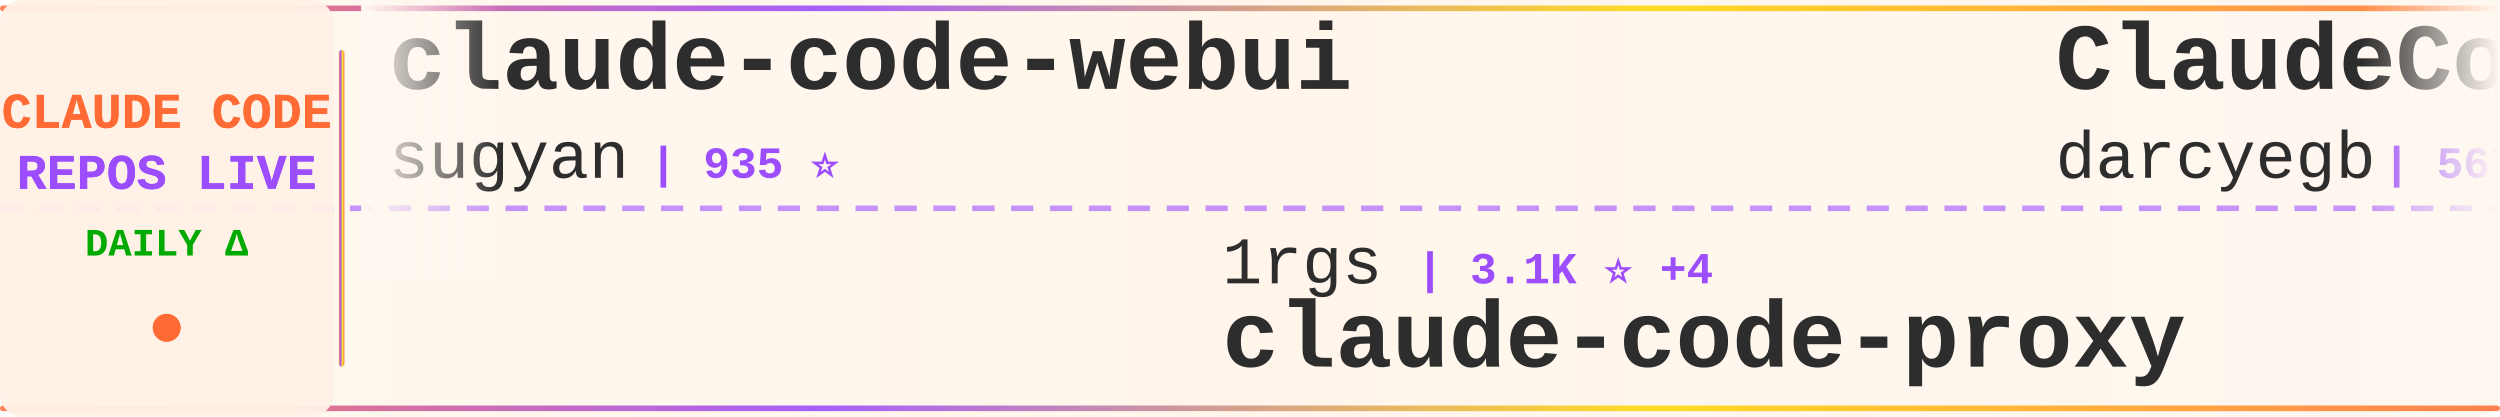
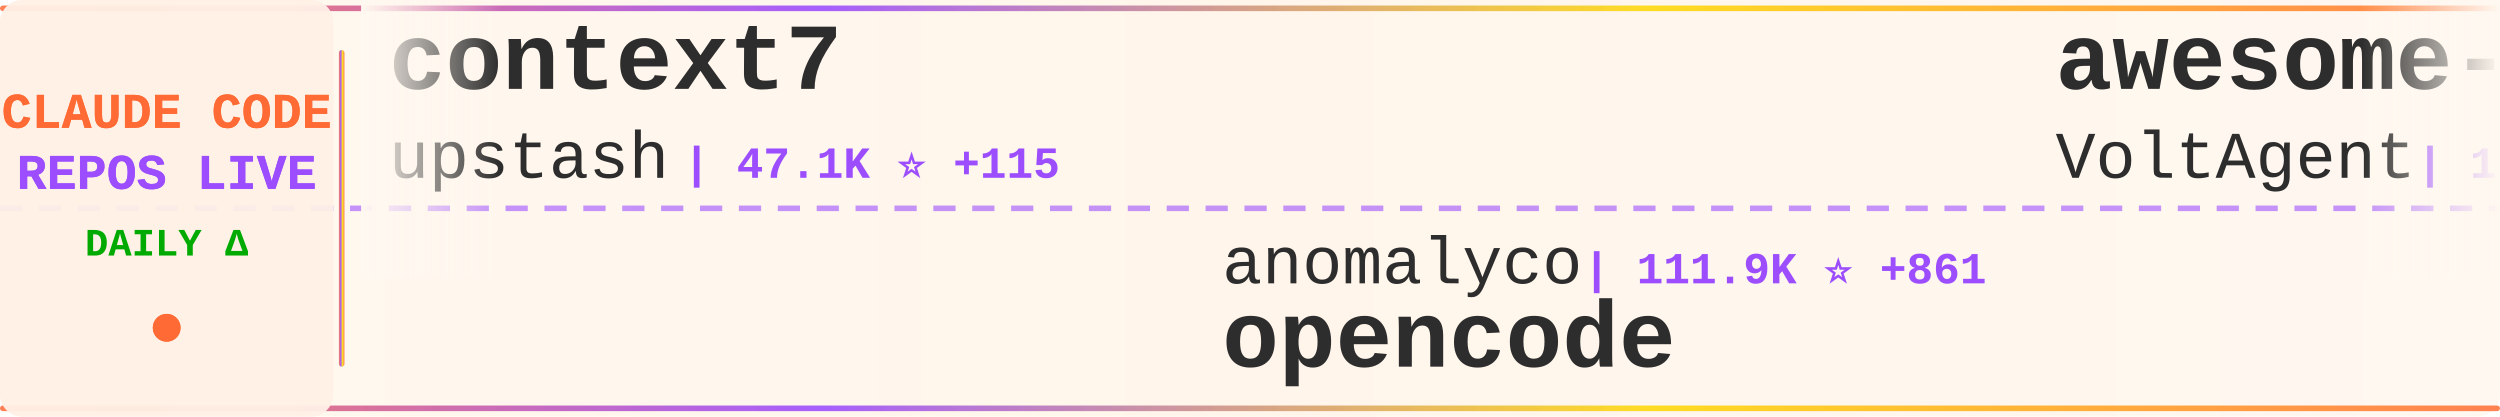
<svg xmlns="http://www.w3.org/2000/svg" width="900" height="150">
  <defs>
    <linearGradient id="tickerBg" x1="0%" y1="0%" x2="100%" y2="0%">
      <stop offset="0%" style="stop-color:#fff8f0;stop-opacity:0.98" />
      <stop offset="50%" style="stop-color:#fff5eb;stop-opacity:1" />
      <stop offset="100%" style="stop-color:#fff8f0;stop-opacity:0.98" />
    </linearGradient>
    <linearGradient id="borderGrad" x1="0%" y1="0%" x2="100%" y2="0%">
      <stop offset="0%" style="stop-color:#FF6B35;stop-opacity:0.85">
        <animate attributeName="stop-opacity" values="0.85;1;0.85" dur="2s" repeatCount="indefinite" />
      </stop>
      <stop offset="33%" style="stop-color:#9C4EFF;stop-opacity:0.9">
        <animate attributeName="stop-opacity" values="0.9;1;0.9" dur="2.2s" repeatCount="indefinite" />
      </stop>
      <stop offset="66%" style="stop-color:#FFD700;stop-opacity:0.85">
        <animate attributeName="stop-opacity" values="0.85;1;0.85" dur="1.8s" repeatCount="indefinite" />
      </stop>
      <stop offset="100%" style="stop-color:#FF6B35;stop-opacity:0.85">
        <animate attributeName="stop-opacity" values="0.85;1;0.85" dur="2s" repeatCount="indefinite" />
      </stop>
    </linearGradient>
    <filter id="textGlow">
      <feGaussianBlur stdDeviation="0.15" result="coloredBlur" />
      <feMerge>
        <feMergeNode in="coloredBlur" />
        <feMergeNode in="SourceGraphic" />
      </feMerge>
    </filter>
    <filter id="metricGlow">
      <feGaussianBlur stdDeviation="0.2" result="coloredBlur" />
      <feMerge>
        <feMergeNode in="coloredBlur" />
        <feMergeNode in="SourceGraphic" />
      </feMerge>
    </filter>
    <linearGradient id="leftFade" x1="0%" y1="0%" x2="100%" y2="0%">
      <stop offset="0%" style="stop-color:#fff8f0;stop-opacity:1" />
      <stop offset="100%" style="stop-color:#fff8f0;stop-opacity:0" />
    </linearGradient>
    <linearGradient id="rightFade" x1="0%" y1="0%" x2="100%" y2="0%">
      <stop offset="0%" style="stop-color:#fff8f0;stop-opacity:0" />
      <stop offset="100%" style="stop-color:#fff8f0;stop-opacity:1" />
    </linearGradient>
  </defs>
  <rect width="900" height="150" fill="url(#tickerBg)" rx="8" />
  <rect x="0" y="2" width="900" height="2" fill="url(#borderGrad)" rx="1" />
  <rect x="0" y="146" width="900" height="2" fill="url(#borderGrad)" rx="1" />
  <line x1="0" y1="75" x2="900" y2="75" stroke="#9C4EFF" stroke-width="2" stroke-dasharray="8 6" opacity="0.6" />
  <rect x="0" y="0" width="120" height="150" fill="#fff0e6" opacity="0.95" rx="8" />
  <text x="60" y="46" font-family="'Courier New', monospace" font-size="18" font-weight="bold" fill="#FF6B35" text-anchor="middle" filter="url(#textGlow)">
    CLAUDE CODE
  </text>
  <text x="60" y="68" font-family="'Courier New', monospace" font-size="18" font-weight="bold" fill="#9C4EFF" text-anchor="middle" filter="url(#textGlow)">
    REPOS LIVE
  </text>
  <text x="60" y="92" font-family="'Courier New', monospace" font-size="14" font-weight="bold" fill="#00aa00" text-anchor="middle">
    DAILY Δ
  </text>
  <circle cx="60" cy="118" r="5" fill="#FF6B35" filter="url(#metricGlow)">
    <animate attributeName="r" values="4;6;4" dur="1.5s" repeatCount="indefinite" />
    <animate attributeName="opacity" values="0.6;1;0.6" dur="1.5s" repeatCount="indefinite" />
  </circle>
  <rect x="122" y="18" width="2" height="114" fill="url(#borderGrad)" rx="1" />
  <clipPath id="tickerClip">
    <rect x="130" y="0" width="770" height="150" />
  </clipPath>
  <g clip-path="url(#tickerClip)">
    <g id="tickerItems">
      <animateTransform attributeName="transform" attributeType="XML" type="translate" from="0 0" to="-3000 0" dur="54s" repeatCount="indefinite" />
      <g transform="translate(0, 0)">
-         <text x="140" y="32" font-family="'Courier New', monospace" font-size="34" font-weight="bold" fill="#2d2d2d">claude-code-webui</text>
-         <text x="140" y="64" font-family="'Courier New', monospace" font-size="24" font-weight="normal" fill="#2d2d2d" opacity="1.0">sugyan</text>
-         <text x="234" y="64" font-family="'Courier New', monospace" font-size="16" font-weight="bold" fill="#9C4EFF"> | 935 ⭐</text>
+         <text x="140" y="32" font-family="'Courier New', monospace" font-size="34" font-weight="bold" fill="#2d2d2d">context7</text>
+         <text x="140" y="64" font-family="'Courier New', monospace" font-size="24" font-weight="normal" fill="#2d2d2d" opacity="1.0">upstash</text>
+         <text x="246" y="64" font-family="'Courier New', monospace" font-size="16" font-weight="bold" fill="#9C4EFF"> | 47.1K ⭐ +115</text>
      </g>
      <g transform="translate(300, 0)">
-         <text x="140" y="102" font-family="'Courier New', monospace" font-size="24" font-weight="normal" fill="#2d2d2d" opacity="1.0">1rgs</text>
-         <text x="210" y="102" font-family="'Courier New', monospace" font-size="16" font-weight="bold" fill="#9C4EFF"> | 3.1K ⭐ +4</text>
-         <text x="140" y="132" font-family="'Courier New', monospace" font-size="34" font-weight="bold" fill="#2d2d2d">claude-code-proxy</text>
+         <text x="140" y="102" font-family="'Courier New', monospace" font-size="24" font-weight="normal" fill="#2d2d2d" opacity="1.0">anomalyco</text>
+         <text x="270" y="102" font-family="'Courier New', monospace" font-size="16" font-weight="bold" fill="#9C4EFF"> | 111.9K ⭐ +861</text>
+         <text x="140" y="132" font-family="'Courier New', monospace" font-size="34" font-weight="bold" fill="#2d2d2d">opencode</text>
      </g>
      <g transform="translate(600, 0)">
-         <text x="140" y="32" font-family="'Courier New', monospace" font-size="34" font-weight="bold" fill="#2d2d2d">ClaudeCodeAgents</text>
-         <text x="140" y="64" font-family="'Courier New', monospace" font-size="24" font-weight="normal" fill="#2d2d2d" opacity="1.0">darcyegb</text>
-         <text x="258" y="64" font-family="'Courier New', monospace" font-size="16" font-weight="bold" fill="#9C4EFF"> | 567 ⭐</text>
+         <text x="140" y="32" font-family="'Courier New', monospace" font-size="34" font-weight="bold" fill="#2d2d2d">awesome-claude-code-suba...</text>
+         <text x="140" y="64" font-family="'Courier New', monospace" font-size="24" font-weight="normal" fill="#2d2d2d" opacity="1.0">VoltAgent</text>
+         <text x="270" y="64" font-family="'Courier New', monospace" font-size="16" font-weight="bold" fill="#9C4EFF"> | 11.6K ⭐ +155</text>
      </g>
      <g transform="translate(900, 0)">
-         <text x="140" y="102" font-family="'Courier New', monospace" font-size="24" font-weight="normal" fill="#2d2d2d" opacity="1.0">carlvellotti</text>
-         <text x="306" y="102" font-family="'Courier New', monospace" font-size="16" font-weight="bold" fill="#9C4EFF"> | 1.5K ⭐ +8</text>
-         <text x="140" y="132" font-family="'Courier New', monospace" font-size="34" font-weight="bold" fill="#2d2d2d">claude-code-pm-course</text>
+         <text x="140" y="102" font-family="'Courier New', monospace" font-size="24" font-weight="normal" fill="#2d2d2d" opacity="1.0">cixingguangming55555</text>
+         <text x="402" y="102" font-family="'Courier New', monospace" font-size="16" font-weight="bold" fill="#9C4EFF"> | 2.5K ⭐ +1</text>
+         <text x="140" y="132" font-family="'Courier New', monospace" font-size="34" font-weight="bold" fill="#2d2d2d">wechat-bot</text>
      </g>
      <g transform="translate(1200, 0)">
-         <text x="140" y="32" font-family="'Courier New', monospace" font-size="34" font-weight="bold" fill="#2d2d2d">wechat-bot</text>
-         <text x="140" y="64" font-family="'Courier New', monospace" font-size="24" font-weight="normal" fill="#2d2d2d" opacity="1.0">cixingguangming55555</text>
-         <text x="402" y="64" font-family="'Courier New', monospace" font-size="16" font-weight="bold" fill="#9C4EFF"> | 2.5K ⭐</text>
+         <text x="140" y="32" font-family="'Courier New', monospace" font-size="34" font-weight="bold" fill="#2d2d2d">claude-code-requirements...</text>
+         <text x="140" y="64" font-family="'Courier New', monospace" font-size="24" font-weight="normal" fill="#2d2d2d" opacity="1.0">rizethereum</text>
+         <text x="294" y="64" font-family="'Courier New', monospace" font-size="16" font-weight="bold" fill="#9C4EFF"> | 1.7K ⭐ +1</text>
      </g>
      <g transform="translate(1500, 0)">
-         <text x="140" y="102" font-family="'Courier New', monospace" font-size="24" font-weight="normal" fill="#2d2d2d" opacity="1.0">farion1231</text>
-         <text x="282" y="102" font-family="'Courier New', monospace" font-size="16" font-weight="bold" fill="#9C4EFF"> | 20.7K ⭐ +553</text>
-         <text x="140" y="132" font-family="'Courier New', monospace" font-size="34" font-weight="bold" fill="#2d2d2d">cc-switch</text>
+         <text x="140" y="102" font-family="'Courier New', monospace" font-size="24" font-weight="normal" fill="#2d2d2d" opacity="1.0">slopus</text>
+         <text x="234" y="102" font-family="'Courier New', monospace" font-size="16" font-weight="bold" fill="#9C4EFF"> | 13.7K ⭐ +131</text>
+         <text x="140" y="132" font-family="'Courier New', monospace" font-size="34" font-weight="bold" fill="#2d2d2d">happy</text>
      </g>
      <g transform="translate(1800, 0)">
-         <text x="140" y="32" font-family="'Courier New', monospace" font-size="34" font-weight="bold" fill="#2d2d2d">superpowers</text>
-         <text x="140" y="64" font-family="'Courier New', monospace" font-size="24" font-weight="normal" fill="#2d2d2d" opacity="1.0">obra</text>
-         <text x="210" y="64" font-family="'Courier New', monospace" font-size="16" font-weight="bold" fill="#9C4EFF"> | 63.4K ⭐ +1.6K</text>
+         <text x="140" y="32" font-family="'Courier New', monospace" font-size="34" font-weight="bold" fill="#2d2d2d">claude-code-docs</text>
+         <text x="140" y="64" font-family="'Courier New', monospace" font-size="24" font-weight="normal" fill="#2d2d2d" opacity="1.0">ericbuess</text>
+         <text x="270" y="64" font-family="'Courier New', monospace" font-size="16" font-weight="bold" fill="#9C4EFF"> | 704 ⭐ +2</text>
      </g>
      <g transform="translate(2100, 0)">
-         <text x="140" y="102" font-family="'Courier New', monospace" font-size="24" font-weight="normal" fill="#2d2d2d" opacity="1.0">kn1026</text>
-         <text x="234" y="102" font-family="'Courier New', monospace" font-size="16" font-weight="bold" fill="#9C4EFF"> | 703 ⭐</text>
-         <text x="140" y="132" font-family="'Courier New', monospace" font-size="34" font-weight="bold" fill="#2d2d2d">cc</text>
+         <text x="140" y="102" font-family="'Courier New', monospace" font-size="24" font-weight="normal" fill="#2d2d2d" opacity="1.0">laravel</text>
+         <text x="246" y="102" font-family="'Courier New', monospace" font-size="16" font-weight="bold" fill="#9C4EFF"> | 504 ⭐</text>
+         <text x="140" y="132" font-family="'Courier New', monospace" font-size="34" font-weight="bold" fill="#2d2d2d">claude-code</text>
      </g>
      <g transform="translate(2400, 0)">
-         <text x="140" y="32" font-family="'Courier New', monospace" font-size="34" font-weight="bold" fill="#2d2d2d">claude-code-skills</text>
-         <text x="140" y="64" font-family="'Courier New', monospace" font-size="24" font-weight="normal" fill="#2d2d2d" opacity="1.0">daymade</text>
-         <text x="246" y="64" font-family="'Courier New', monospace" font-size="16" font-weight="bold" fill="#9C4EFF"> | 605 ⭐ +1</text>
+         <text x="140" y="32" font-family="'Courier New', monospace" font-size="34" font-weight="bold" fill="#2d2d2d">claude-code</text>
+         <text x="140" y="64" font-family="'Courier New', monospace" font-size="24" font-weight="normal" fill="#2d2d2d" opacity="1.0">anthropics</text>
+         <text x="282" y="64" font-family="'Courier New', monospace" font-size="16" font-weight="bold" fill="#9C4EFF"> | 70.7K ⭐ +462</text>
      </g>
      <g transform="translate(2700, 0)">
-         <text x="140" y="102" font-family="'Courier New', monospace" font-size="24" font-weight="normal" fill="#2d2d2d" opacity="1.0">Njengah</text>
-         <text x="246" y="102" font-family="'Courier New', monospace" font-size="16" font-weight="bold" fill="#9C4EFF"> | 1.4K ⭐ +6</text>
-         <text x="140" y="132" font-family="'Courier New', monospace" font-size="34" font-weight="bold" fill="#2d2d2d">claude-code-cheat-sheet</text>
+         <text x="140" y="102" font-family="'Courier New', monospace" font-size="24" font-weight="normal" fill="#2d2d2d" opacity="1.0">pchalasani</text>
+         <text x="282" y="102" font-family="'Courier New', monospace" font-size="16" font-weight="bold" fill="#9C4EFF"> | 1.5K ⭐ +5</text>
+         <text x="140" y="132" font-family="'Courier New', monospace" font-size="34" font-weight="bold" fill="#2d2d2d">claude-code-tools</text>
      </g>
      <g transform="translate(3000, 0)">
-         <text x="140" y="32" font-family="'Courier New', monospace" font-size="34" font-weight="bold" fill="#2d2d2d">claude-code-webui</text>
-         <text x="140" y="64" font-family="'Courier New', monospace" font-size="24" font-weight="normal" fill="#2d2d2d" opacity="1.0">sugyan</text>
-         <text x="234" y="64" font-family="'Courier New', monospace" font-size="16" font-weight="bold" fill="#9C4EFF"> | 935 ⭐</text>
+         <text x="140" y="32" font-family="'Courier New', monospace" font-size="34" font-weight="bold" fill="#2d2d2d">context7</text>
+         <text x="140" y="64" font-family="'Courier New', monospace" font-size="24" font-weight="normal" fill="#2d2d2d" opacity="1.0">upstash</text>
+         <text x="246" y="64" font-family="'Courier New', monospace" font-size="16" font-weight="bold" fill="#9C4EFF"> | 47.1K ⭐ +115</text>
      </g>
      <g transform="translate(3300, 0)">
-         <text x="140" y="102" font-family="'Courier New', monospace" font-size="24" font-weight="normal" fill="#2d2d2d" opacity="1.0">1rgs</text>
-         <text x="210" y="102" font-family="'Courier New', monospace" font-size="16" font-weight="bold" fill="#9C4EFF"> | 3.1K ⭐ +4</text>
-         <text x="140" y="132" font-family="'Courier New', monospace" font-size="34" font-weight="bold" fill="#2d2d2d">claude-code-proxy</text>
+         <text x="140" y="102" font-family="'Courier New', monospace" font-size="24" font-weight="normal" fill="#2d2d2d" opacity="1.0">anomalyco</text>
+         <text x="270" y="102" font-family="'Courier New', monospace" font-size="16" font-weight="bold" fill="#9C4EFF"> | 111.9K ⭐ +861</text>
+         <text x="140" y="132" font-family="'Courier New', monospace" font-size="34" font-weight="bold" fill="#2d2d2d">opencode</text>
      </g>
      <g transform="translate(3600, 0)">
-         <text x="140" y="32" font-family="'Courier New', monospace" font-size="34" font-weight="bold" fill="#2d2d2d">ClaudeCodeAgents</text>
-         <text x="140" y="64" font-family="'Courier New', monospace" font-size="24" font-weight="normal" fill="#2d2d2d" opacity="1.0">darcyegb</text>
-         <text x="258" y="64" font-family="'Courier New', monospace" font-size="16" font-weight="bold" fill="#9C4EFF"> | 567 ⭐</text>
+         <text x="140" y="32" font-family="'Courier New', monospace" font-size="34" font-weight="bold" fill="#2d2d2d">awesome-claude-code-suba...</text>
+         <text x="140" y="64" font-family="'Courier New', monospace" font-size="24" font-weight="normal" fill="#2d2d2d" opacity="1.0">VoltAgent</text>
+         <text x="270" y="64" font-family="'Courier New', monospace" font-size="16" font-weight="bold" fill="#9C4EFF"> | 11.6K ⭐ +155</text>
      </g>
      <g transform="translate(3900, 0)">
-         <text x="140" y="102" font-family="'Courier New', monospace" font-size="24" font-weight="normal" fill="#2d2d2d" opacity="1.0">carlvellotti</text>
-         <text x="306" y="102" font-family="'Courier New', monospace" font-size="16" font-weight="bold" fill="#9C4EFF"> | 1.5K ⭐ +8</text>
-         <text x="140" y="132" font-family="'Courier New', monospace" font-size="34" font-weight="bold" fill="#2d2d2d">claude-code-pm-course</text>
+         <text x="140" y="102" font-family="'Courier New', monospace" font-size="24" font-weight="normal" fill="#2d2d2d" opacity="1.0">cixingguangming55555</text>
+         <text x="402" y="102" font-family="'Courier New', monospace" font-size="16" font-weight="bold" fill="#9C4EFF"> | 2.5K ⭐ +1</text>
+         <text x="140" y="132" font-family="'Courier New', monospace" font-size="34" font-weight="bold" fill="#2d2d2d">wechat-bot</text>
      </g>
    </g>
  </g>
  <rect x="130" y="0" width="50" height="100" fill="url(#leftFade)" />
  <rect x="850" y="0" width="50" height="100" fill="url(#rightFade)" />
</svg>
